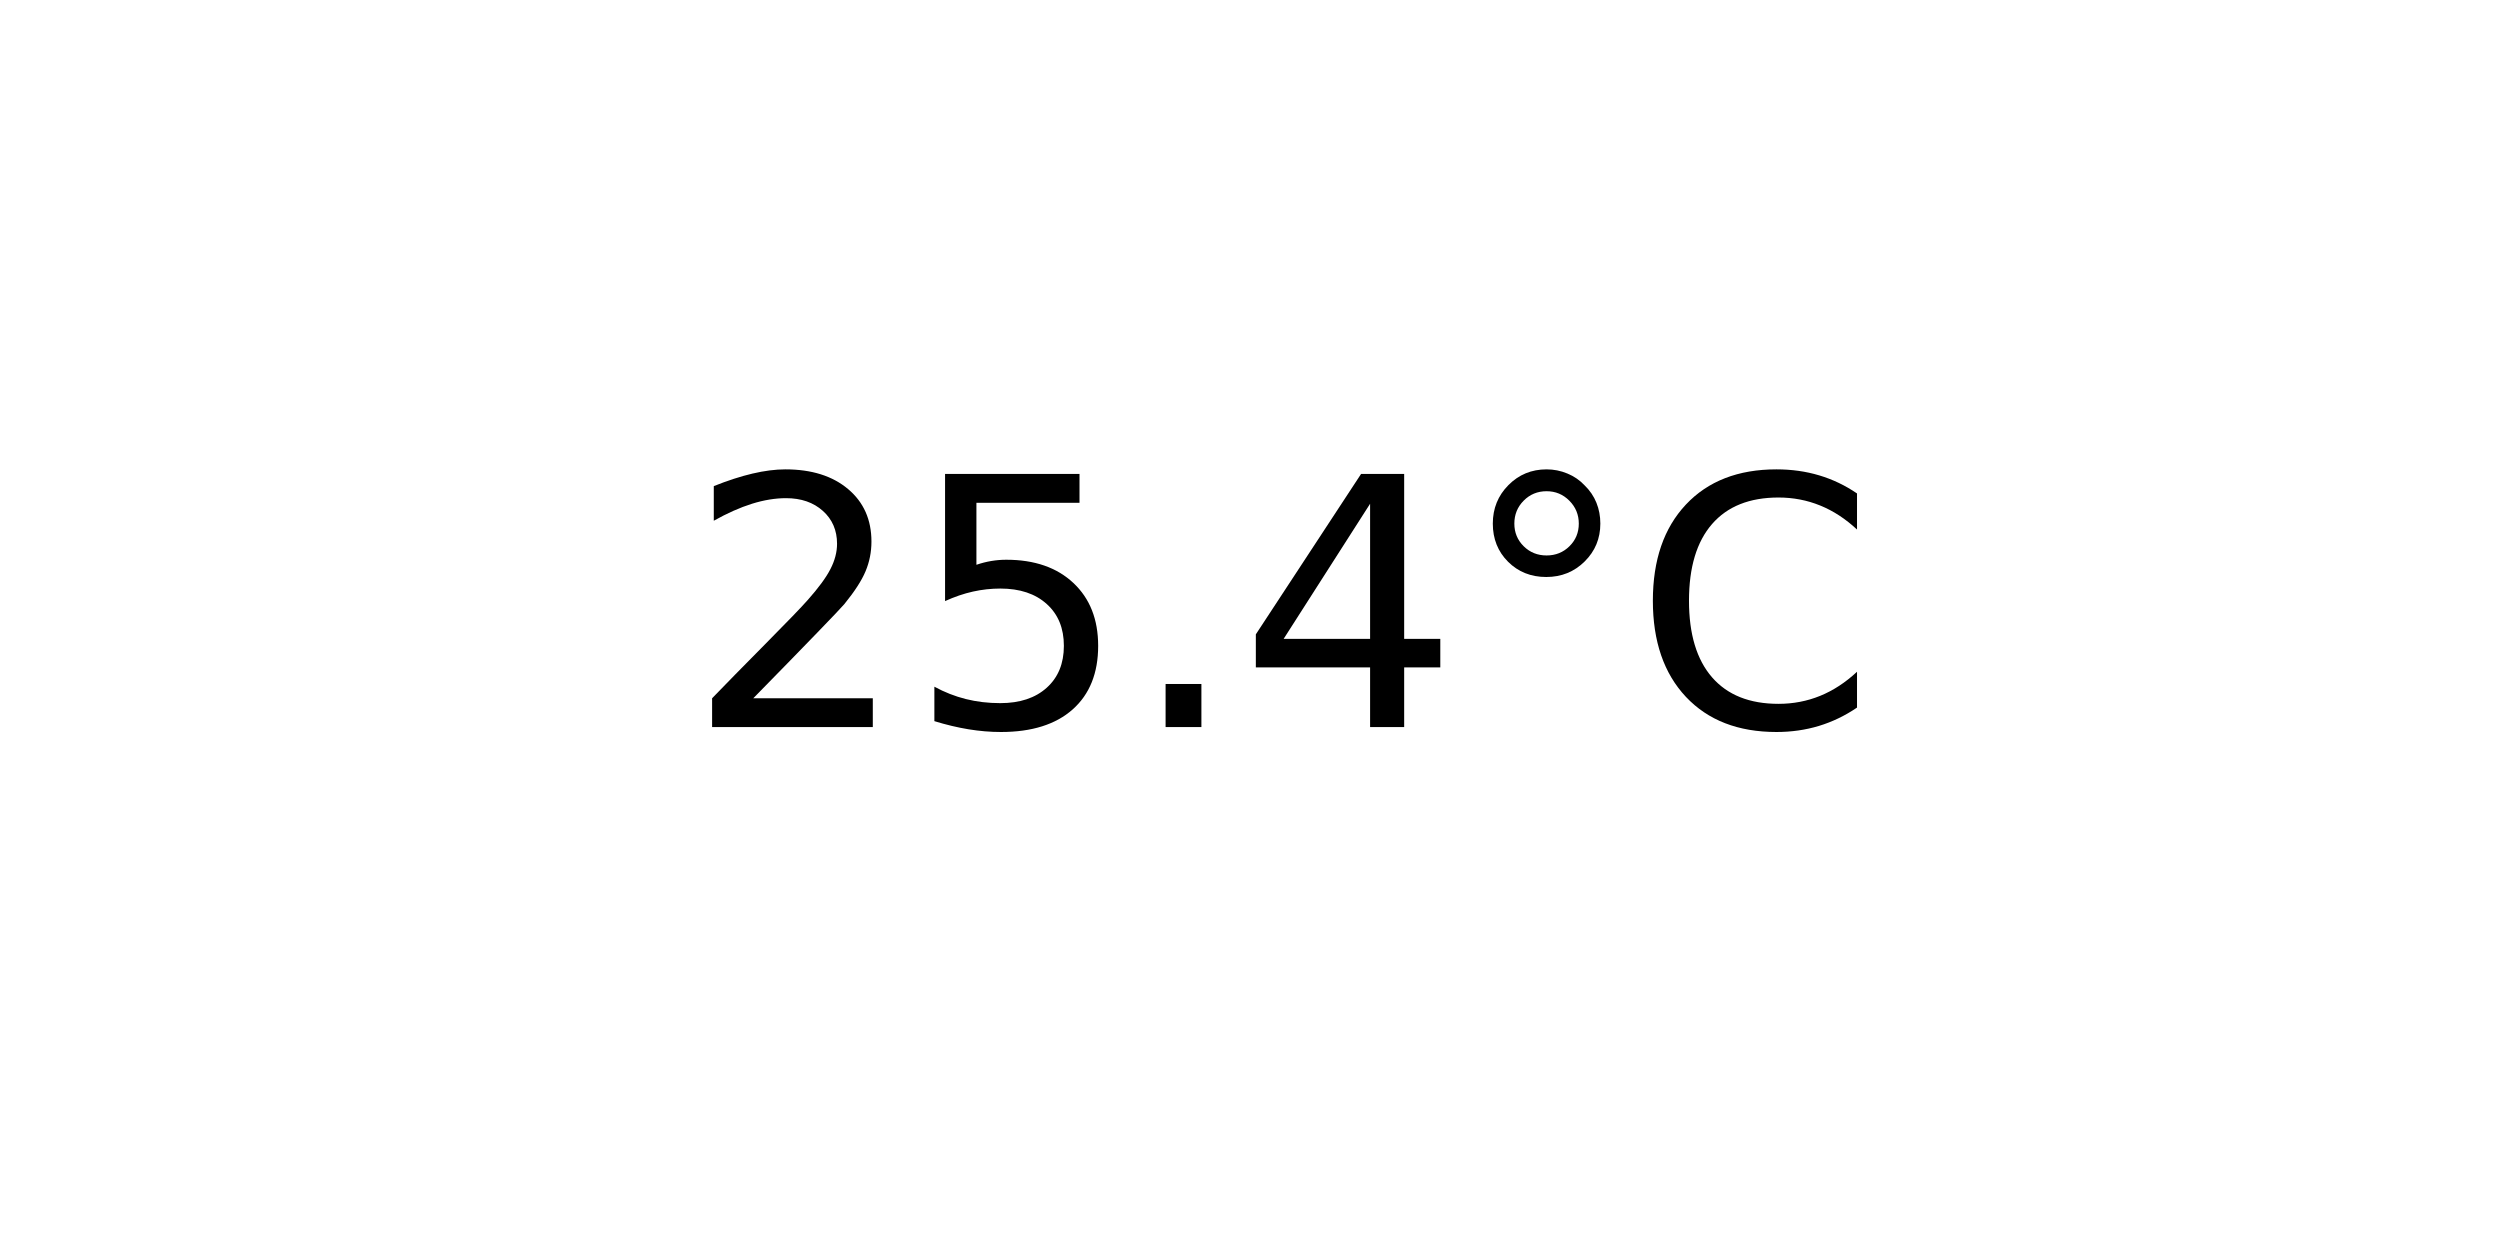
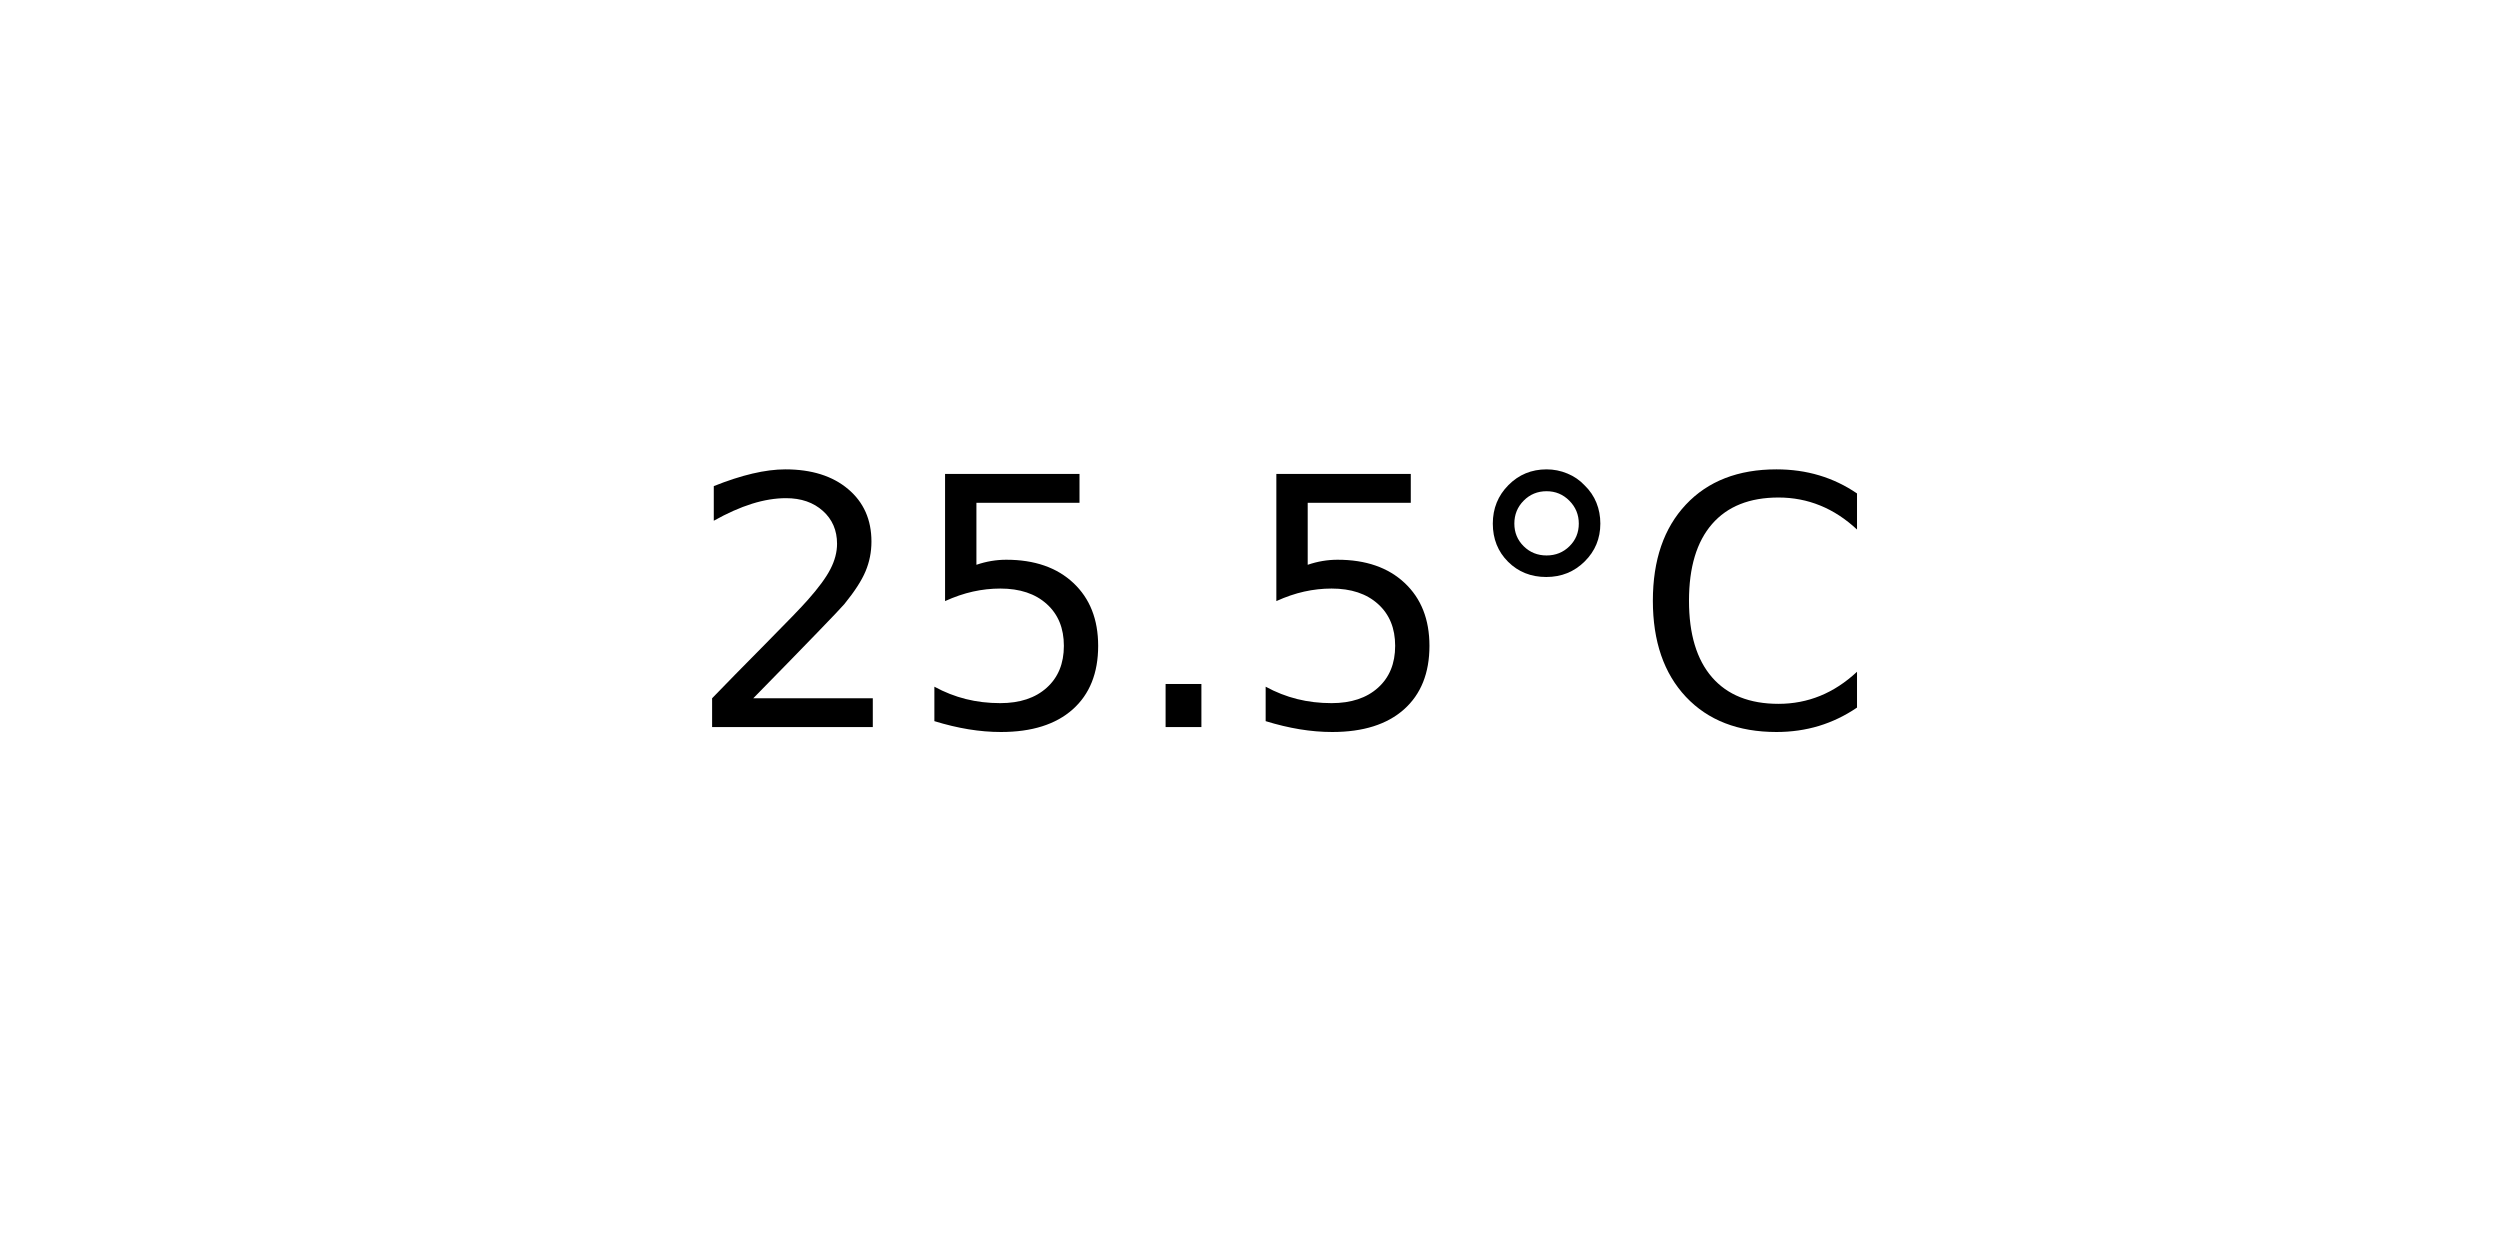
<svg xmlns="http://www.w3.org/2000/svg" xmlns:xlink="http://www.w3.org/1999/xlink" width="72pt" height="36pt" viewBox="0 0 72 36" version="1.1">
  <defs>
    <style type="text/css">*{stroke-linejoin: round; stroke-linecap: butt}</style>
  </defs>
  <g id="figure_1">
    <g id="axes_1">
      <g id="text_1">
        <g transform="translate(19.77578 20.93937) scale(0.1 -0.1)">
          <defs>
            <path id="DejaVuSans-32" d="M 1228 531  L 3431 531  L 3431 0  L 469 0  L 469 531  Q 828 903 1448 1529  Q 2069 2156 2228 2338  Q 2531 2678 2651 2914  Q 2772 3150 2772 3378  Q 2772 3750 2511 3984  Q 2250 4219 1831 4219  Q 1534 4219 1204 4116  Q 875 4013 500 3803  L 500 4441  Q 881 4594 1212 4672  Q 1544 4750 1819 4750  Q 2544 4750 2975 4387  Q 3406 4025 3406 3419  Q 3406 3131 3298 2873  Q 3191 2616 2906 2266  Q 2828 2175 2409 1742  Q 1991 1309 1228 531  z " transform="scale(0.015625)" />
            <path id="DejaVuSans-35" d="M 691 4666  L 3169 4666  L 3169 4134  L 1269 4134  L 1269 2991  Q 1406 3038 1543 3061  Q 1681 3084 1819 3084  Q 2600 3084 3056 2656  Q 3513 2228 3513 1497  Q 3513 744 3044 326  Q 2575 -91 1722 -91  Q 1428 -91 1123 -41  Q 819 9 494 109  L 494 744  Q 775 591 1075 516  Q 1375 441 1709 441  Q 2250 441 2565 725  Q 2881 1009 2881 1497  Q 2881 1984 2565 2268  Q 2250 2553 1709 2553  Q 1456 2553 1204 2497  Q 953 2441 691 2322  L 691 4666  z " transform="scale(0.015625)" />
            <path id="DejaVuSans-2e" d="M 684 794  L 1344 794  L 1344 0  L 684 0  L 684 794  z " transform="scale(0.015625)" />
-             <path id="DejaVuSans-34" d="M 2419 4116  L 825 1625  L 2419 1625  L 2419 4116  z M 2253 4666  L 3047 4666  L 3047 1625  L 3713 1625  L 3713 1100  L 3047 1100  L 3047 0  L 2419 0  L 2419 1100  L 313 1100  L 313 1709  L 2253 4666  z " transform="scale(0.015625)" />
            <path id="DejaVuSans-b0" d="M 1600 4347  Q 1350 4347 1178 4173  Q 1006 4000 1006 3750  Q 1006 3503 1178 3333  Q 1350 3163 1600 3163  Q 1850 3163 2022 3333  Q 2194 3503 2194 3750  Q 2194 3997 2020 4172  Q 1847 4347 1600 4347  z M 1600 4750  Q 1800 4750 1984 4673  Q 2169 4597 2303 4453  Q 2447 4313 2519 4134  Q 2591 3956 2591 3750  Q 2591 3338 2302 3052  Q 2013 2766 1594 2766  Q 1172 2766 890 3047  Q 609 3328 609 3750  Q 609 4169 896 4459  Q 1184 4750 1600 4750  z " transform="scale(0.015625)" />
            <path id="DejaVuSans-43" d="M 4122 4306  L 4122 3641  Q 3803 3938 3442 4084  Q 3081 4231 2675 4231  Q 1875 4231 1450 3742  Q 1025 3253 1025 2328  Q 1025 1406 1450 917  Q 1875 428 2675 428  Q 3081 428 3442 575  Q 3803 722 4122 1019  L 4122 359  Q 3791 134 3420 21  Q 3050 -91 2638 -91  Q 1578 -91 968 557  Q 359 1206 359 2328  Q 359 3453 968 4101  Q 1578 4750 2638 4750  Q 3056 4750 3426 4639  Q 3797 4528 4122 4306  z " transform="scale(0.015625)" />
          </defs>
          <use xlink:href="#DejaVuSans-32" />
          <use xlink:href="#DejaVuSans-35" x="63.623" />
          <use xlink:href="#DejaVuSans-2e" x="127.246" />
-           <use xlink:href="#DejaVuSans-34" x="159.033" />
+           <use xlink:href="#DejaVuSans-35" x="159.033" />
          <use xlink:href="#DejaVuSans-b0" x="222.656" />
          <use xlink:href="#DejaVuSans-43" x="272.656" />
        </g>
      </g>
    </g>
  </g>
</svg>
